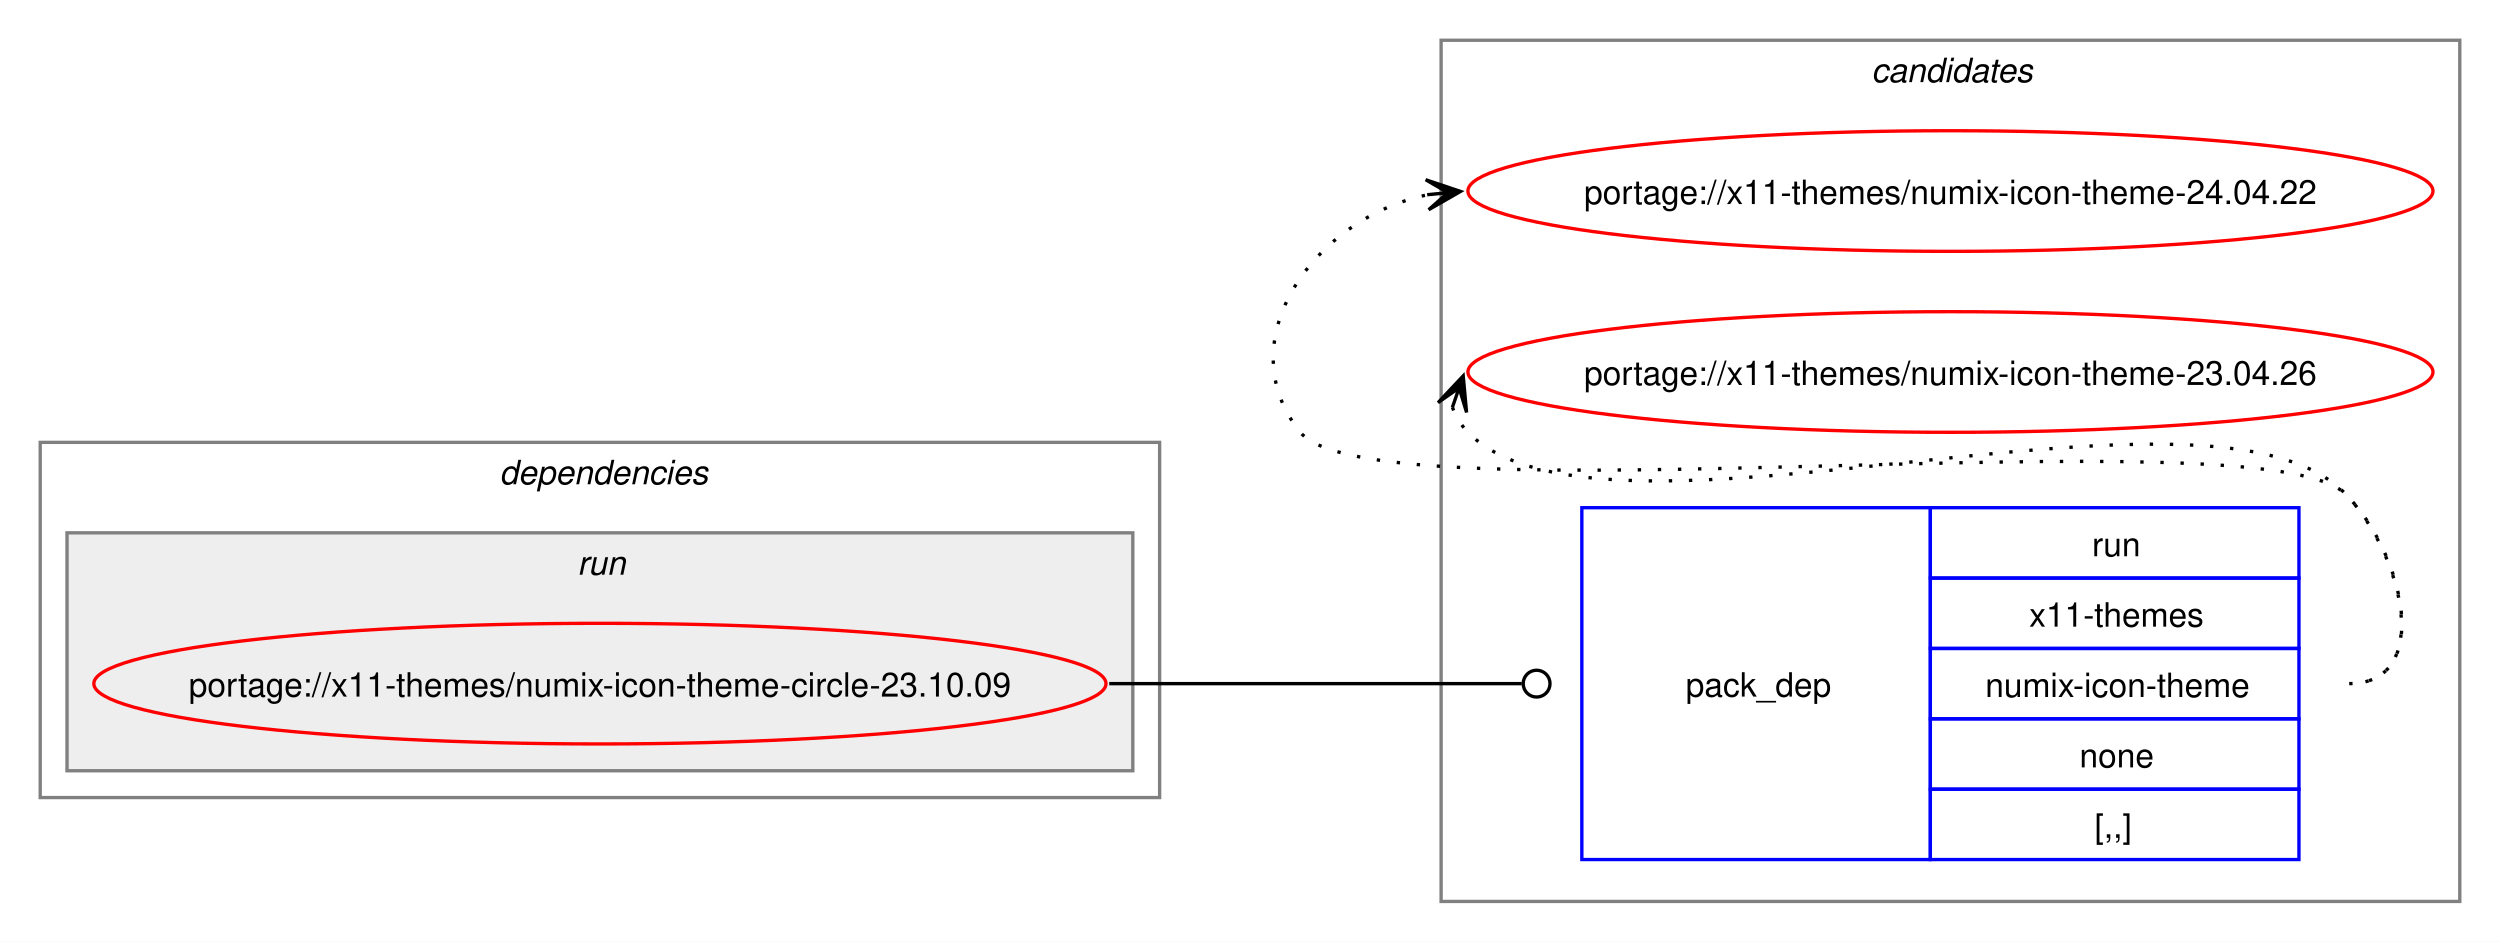
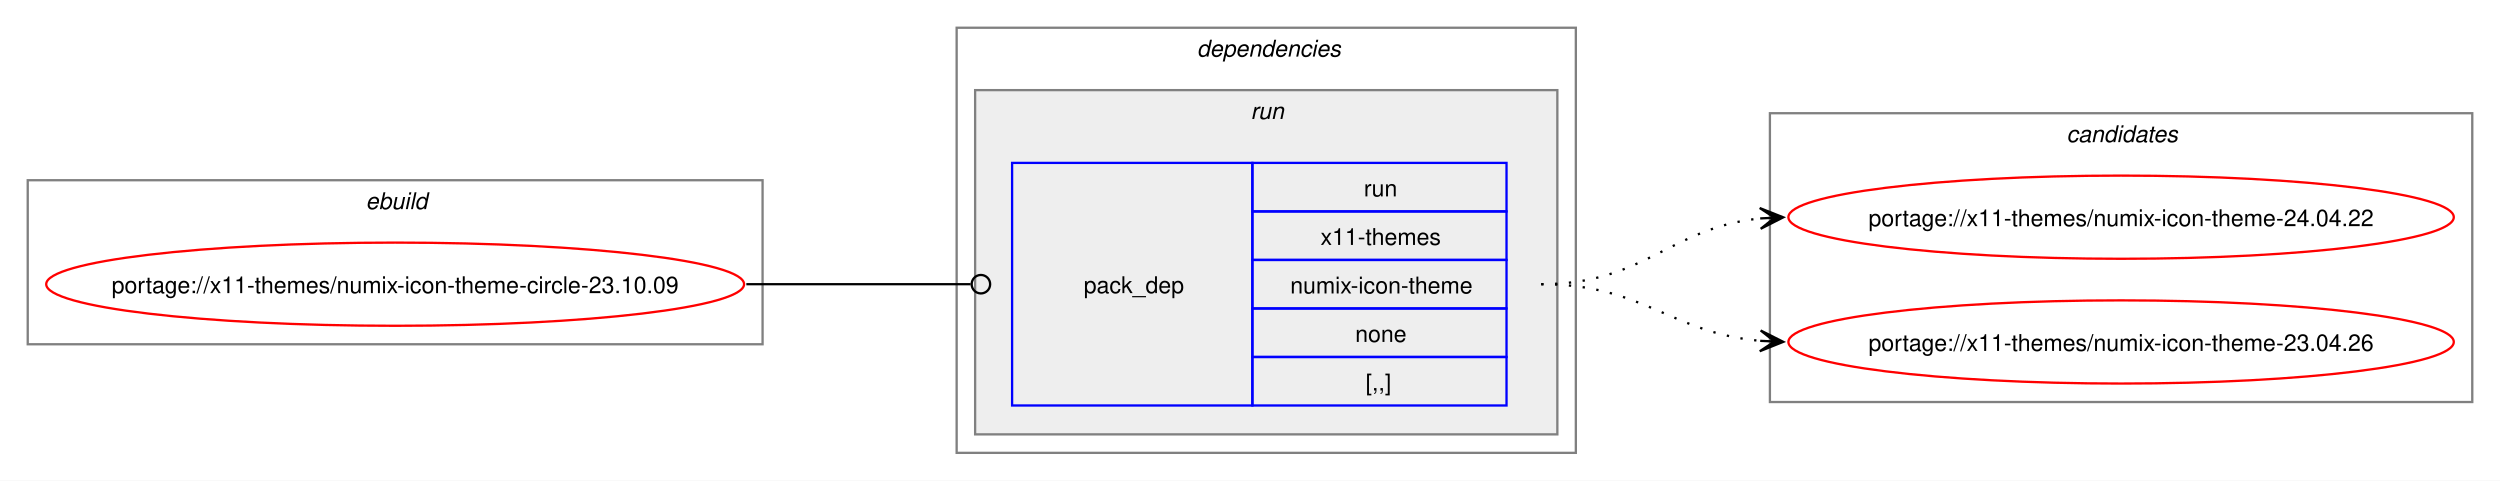
- <svg xmlns="http://www.w3.org/2000/svg" xmlns:xlink="http://www.w3.org/1999/xlink" width="746pt" height="281pt" viewBox="0.00 0.00 746.06 281.00">
-   <g id="graph0" class="graph" transform="scale(1 1) rotate(0) translate(4 277)">
-     <polygon fill="white" stroke="none" points="-4,4 -4,-277 742.06,-277 742.06,4 -4,4" />
-     <g id="clust7" class="cluster">
-       <polygon fill="none" stroke="gray" points="426.06,-8 426.06,-265 730.06,-265 730.06,-8 426.06,-8" />
-       <text text-anchor="start" x="554.44" y="-252.5" font-family="Helvetica,sans-Serif" font-style="italic" font-size="10.00">candidates</text>
+ <svg xmlns="http://www.w3.org/2000/svg" xmlns:xlink="http://www.w3.org/1999/xlink" width="1082pt" height="208pt" viewBox="0.00 0.00 1082.06 208.00">
+   <g id="graph0" class="graph" transform="scale(1 1) rotate(0) translate(4 204)">
+     <polygon fill="white" stroke="none" points="-4,4 -4,-204 1078.06,-204 1078.06,4 -4,4" />
+     <g id="clust1" class="cluster">
+       <polygon fill="none" stroke="gray" points="8,-55 8,-126 326.06,-126 326.06,-55 8,-55" />
+       <text text-anchor="start" x="154.28" y="-113.5" font-family="Helvetica,sans-Serif" font-style="italic" font-size="10.00">ebuild</text>
    </g>
    <g id="clust2" class="cluster">
-       <polygon fill="none" stroke="gray" points="8,-39 8,-145 342.06,-145 342.06,-39 8,-39" />
-       <text text-anchor="start" x="145.03" y="-132.5" font-family="Helvetica,sans-Serif" font-style="italic" font-size="10.00">dependencies</text>
+       <polygon fill="none" stroke="gray" points="410.06,-8 410.06,-192 678.06,-192 678.06,-8 410.06,-8" />
+       <text text-anchor="start" x="514.06" y="-179.5" font-family="Helvetica,sans-Serif" font-style="italic" font-size="10.00">dependencies</text>
    </g>
    <g id="clust5" class="cluster">
-       <polygon fill="#eeeeee" stroke="gray" points="16,-47 16,-118 334.06,-118 334.06,-47 16,-47" />
-       <text text-anchor="start" x="168.28" y="-105.5" font-family="Helvetica,sans-Serif" font-style="italic" font-size="10.00">run</text>
+       <polygon fill="#eeeeee" stroke="gray" points="418.06,-16 418.06,-165 670.06,-165 670.06,-16 418.06,-16" />
+       <text text-anchor="start" x="537.31" y="-152.5" font-family="Helvetica,sans-Serif" font-style="italic" font-size="10.00">run</text>
+     </g>
+     <g id="clust7" class="cluster">
+       <polygon fill="none" stroke="gray" points="762.06,-30 762.06,-155 1066.06,-155 1066.06,-30 762.06,-30" />
+       <text text-anchor="start" x="890.44" y="-142.5" font-family="Helvetica,sans-Serif" font-style="italic" font-size="10.00">candidates</text>
    </g>
    <g id="node1" class="node">
      <g id="a_node1">
        <a xlink:href="../x11-themes/numix-icon-theme-circle-23.10.09.svg" xlink:title="portage://x11-themes/numix-icon-theme-circle-23.10.09">
-           <ellipse fill="none" stroke="red" cx="175.03" cy="-73" rx="151.03" ry="18" />
-           <text text-anchor="middle" x="175.03" y="-69.12" font-family="Helvetica,sans-Serif" font-size="10.00">portage://x11-themes/numix-icon-theme-circle-23.10.09</text>
+           <ellipse fill="none" stroke="red" cx="167.03" cy="-81" rx="151.03" ry="18" />
+           <text text-anchor="middle" x="167.03" y="-77.12" font-family="Helvetica,sans-Serif" font-size="10.00">portage://x11-themes/numix-icon-theme-circle-23.10.09</text>
        </a>
      </g>
    </g>
    <g id="node2" class="node">
-       <polygon fill="none" stroke="blue" points="468.06,-20.5 468.06,-125.5 572.06,-125.5 572.06,-20.5 468.06,-20.5" />
-       <text text-anchor="start" x="499.06" y="-69.12" font-family="Helvetica,sans-Serif" font-size="10.00">pack_dep</text>
-       <polygon fill="none" stroke="blue" points="572.06,-104.5 572.06,-125.5 682.06,-125.5 682.06,-104.5 572.06,-104.5" />
-       <text text-anchor="start" x="620.31" y="-111" font-family="Helvetica,sans-Serif" font-size="10.00">run</text>
-       <polygon fill="none" stroke="blue" points="572.06,-83.5 572.06,-104.5 682.06,-104.5 682.06,-83.5 572.06,-83.5" />
-       <text text-anchor="start" x="601.56" y="-90" font-family="Helvetica,sans-Serif" font-size="10.00">x11-themes</text>
-       <polygon fill="none" stroke="blue" points="572.06,-62.5 572.06,-83.5 682.06,-83.5 682.06,-62.5 572.06,-62.5" />
-       <text text-anchor="start" x="588.44" y="-69" font-family="Helvetica,sans-Serif" font-size="10.00">numix-icon-theme</text>
-       <polygon fill="none" stroke="blue" points="572.06,-41.5 572.06,-62.5 682.06,-62.5 682.06,-41.5 572.06,-41.5" />
-       <text text-anchor="start" x="616.56" y="-48" font-family="Helvetica,sans-Serif" font-size="10.00">none</text>
-       <polygon fill="none" stroke="blue" points="572.06,-20.5 572.06,-41.5 682.06,-41.5 682.06,-20.5 572.06,-20.5" />
-       <text text-anchor="start" x="621.06" y="-27" font-family="Helvetica,sans-Serif" font-size="10.00">[,,]</text>
+       <polygon fill="none" stroke="blue" points="434.06,-28.5 434.06,-133.5 538.06,-133.5 538.06,-28.5 434.06,-28.5" />
+       <text text-anchor="start" x="465.06" y="-77.12" font-family="Helvetica,sans-Serif" font-size="10.00">pack_dep</text>
+       <polygon fill="none" stroke="blue" points="538.06,-112.5 538.06,-133.5 648.06,-133.5 648.06,-112.5 538.06,-112.5" />
+       <text text-anchor="start" x="586.31" y="-119" font-family="Helvetica,sans-Serif" font-size="10.00">run</text>
+       <polygon fill="none" stroke="blue" points="538.06,-91.5 538.06,-112.5 648.06,-112.5 648.06,-91.5 538.06,-91.5" />
+       <text text-anchor="start" x="567.56" y="-98" font-family="Helvetica,sans-Serif" font-size="10.00">x11-themes</text>
+       <polygon fill="none" stroke="blue" points="538.06,-70.5 538.06,-91.5 648.06,-91.5 648.06,-70.5 538.06,-70.5" />
+       <text text-anchor="start" x="554.44" y="-77" font-family="Helvetica,sans-Serif" font-size="10.00">numix-icon-theme</text>
+       <polygon fill="none" stroke="blue" points="538.06,-49.5 538.06,-70.5 648.06,-70.5 648.06,-49.5 538.06,-49.5" />
+       <text text-anchor="start" x="582.56" y="-56" font-family="Helvetica,sans-Serif" font-size="10.00">none</text>
+       <polygon fill="none" stroke="blue" points="538.06,-28.5 538.06,-49.5 648.06,-49.5 648.06,-28.5 538.06,-28.5" />
+       <text text-anchor="start" x="587.06" y="-35" font-family="Helvetica,sans-Serif" font-size="10.00">[,,]</text>
    </g>
    <g id="edge1" class="edge">
-       <path fill="none" stroke="black" d="M327.03,-73C382.62,-73 398.71,-73 450.13,-73" />
-       <ellipse fill="none" stroke="black" cx="454.56" cy="-73" rx="4" ry="4" />
+       <path fill="none" stroke="black" d="M319.03,-81C363.03,-81 376.22,-81 416.12,-81" />
+       <ellipse fill="none" stroke="black" cx="420.56" cy="-81" rx="4" ry="4" />
    </g>
    <g id="node3" class="node">
      <g id="a_node3">
        <a xlink:href="../x11-themes/numix-icon-theme-24.04.22.svg" xlink:title="portage://x11-themes/numix-icon-theme-24.04.22">
-           <ellipse fill="none" stroke="red" cx="578.06" cy="-220" rx="144" ry="18" />
-           <text text-anchor="middle" x="578.06" y="-216.12" font-family="Helvetica,sans-Serif" font-size="10.00">portage://x11-themes/numix-icon-theme-24.04.22</text>
+           <ellipse fill="none" stroke="red" cx="914.06" cy="-110" rx="144" ry="18" />
+           <text text-anchor="middle" x="914.06" y="-106.12" font-family="Helvetica,sans-Serif" font-size="10.00">portage://x11-themes/numix-icon-theme-24.04.22</text>
        </a>
      </g>
    </g>
    <g id="edge2" class="edge">
-       <path fill="none" stroke="black" stroke-dasharray="1,5" d="M697.06,-73C722.18,-73 713.66,-111.59 696.06,-129.5 671.72,-154.27 405.89,-120.99 384.06,-148 362.01,-175.28 388.38,-212.25 422.33,-218.94" />
-       <polygon fill="black" stroke="black" points="431.85,-219.88 421.45,-223.38 428.09,-219.51 421.9,-218.9 421.9,-218.9 421.9,-218.9 428.09,-219.51 422.34,-214.42 431.85,-219.88" />
+       <path fill="none" stroke="black" stroke-dasharray="1,5" d="M663.06,-81C708.09,-81 718.67,-105.65 758.32,-109.5" />
+       <polygon fill="black" stroke="black" points="767.84,-109.94 757.64,-113.97 764.07,-109.77 757.85,-109.47 757.85,-109.47 757.85,-109.47 764.07,-109.77 758.07,-104.98 767.84,-109.94" />
    </g>
    <g id="node4" class="node">
      <g id="a_node4">
        <a xlink:href="../x11-themes/numix-icon-theme-23.04.26.svg" xlink:title="portage://x11-themes/numix-icon-theme-23.04.26">
-           <ellipse fill="none" stroke="red" cx="578.06" cy="-166" rx="144" ry="18" />
-           <text text-anchor="middle" x="578.06" y="-162.12" font-family="Helvetica,sans-Serif" font-size="10.00">portage://x11-themes/numix-icon-theme-23.04.26</text>
+           <ellipse fill="none" stroke="red" cx="914.06" cy="-56" rx="144" ry="18" />
+           <text text-anchor="middle" x="914.06" y="-52.12" font-family="Helvetica,sans-Serif" font-size="10.00">portage://x11-themes/numix-icon-theme-23.04.26</text>
        </a>
      </g>
    </g>
    <g id="edge3" class="edge">
-       <path fill="none" stroke="black" stroke-dasharray="1,5" d="M429.43,-155.45C430.46,-152.7 432.13,-149.96 434.06,-148 475.02,-106.42 655.89,-171.85 696.06,-129.5 713.35,-111.28 722.18,-73 697.06,-73" />
-       <polygon fill="black" stroke="black" points="432.66,-164.85 425.15,-156.86 431.43,-161.27 429.41,-155.39 429.41,-155.39 429.41,-155.39 431.43,-161.27 433.66,-153.93 432.66,-164.85" />
+       <path fill="none" stroke="black" stroke-dasharray="1,5" d="M663.06,-81C707.49,-81 718.89,-59.93 757.9,-56.48" />
+       <polygon fill="black" stroke="black" points="767.84,-56.05 758.05,-60.97 764.07,-56.21 757.85,-56.48 757.85,-56.48 757.85,-56.48 764.07,-56.21 757.66,-51.98 767.84,-56.05" />
    </g>
  </g>
</svg>
